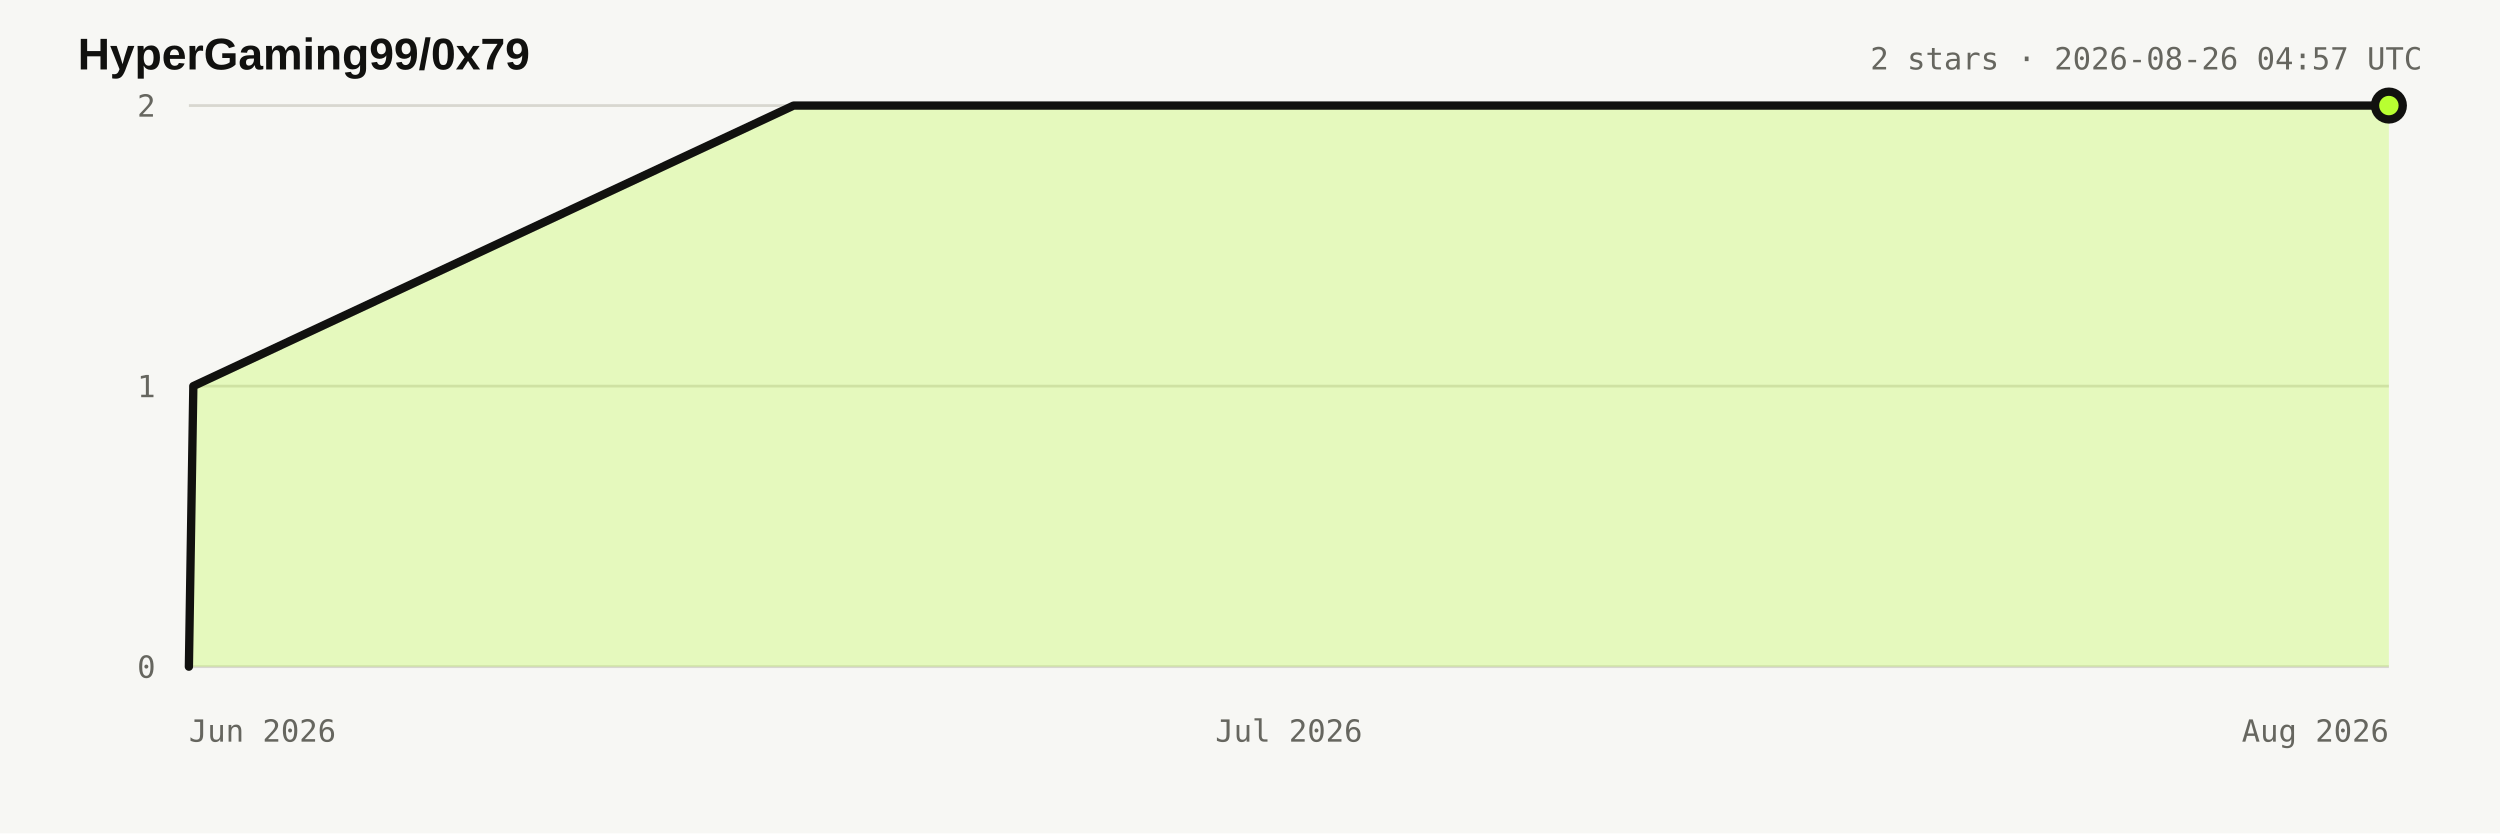
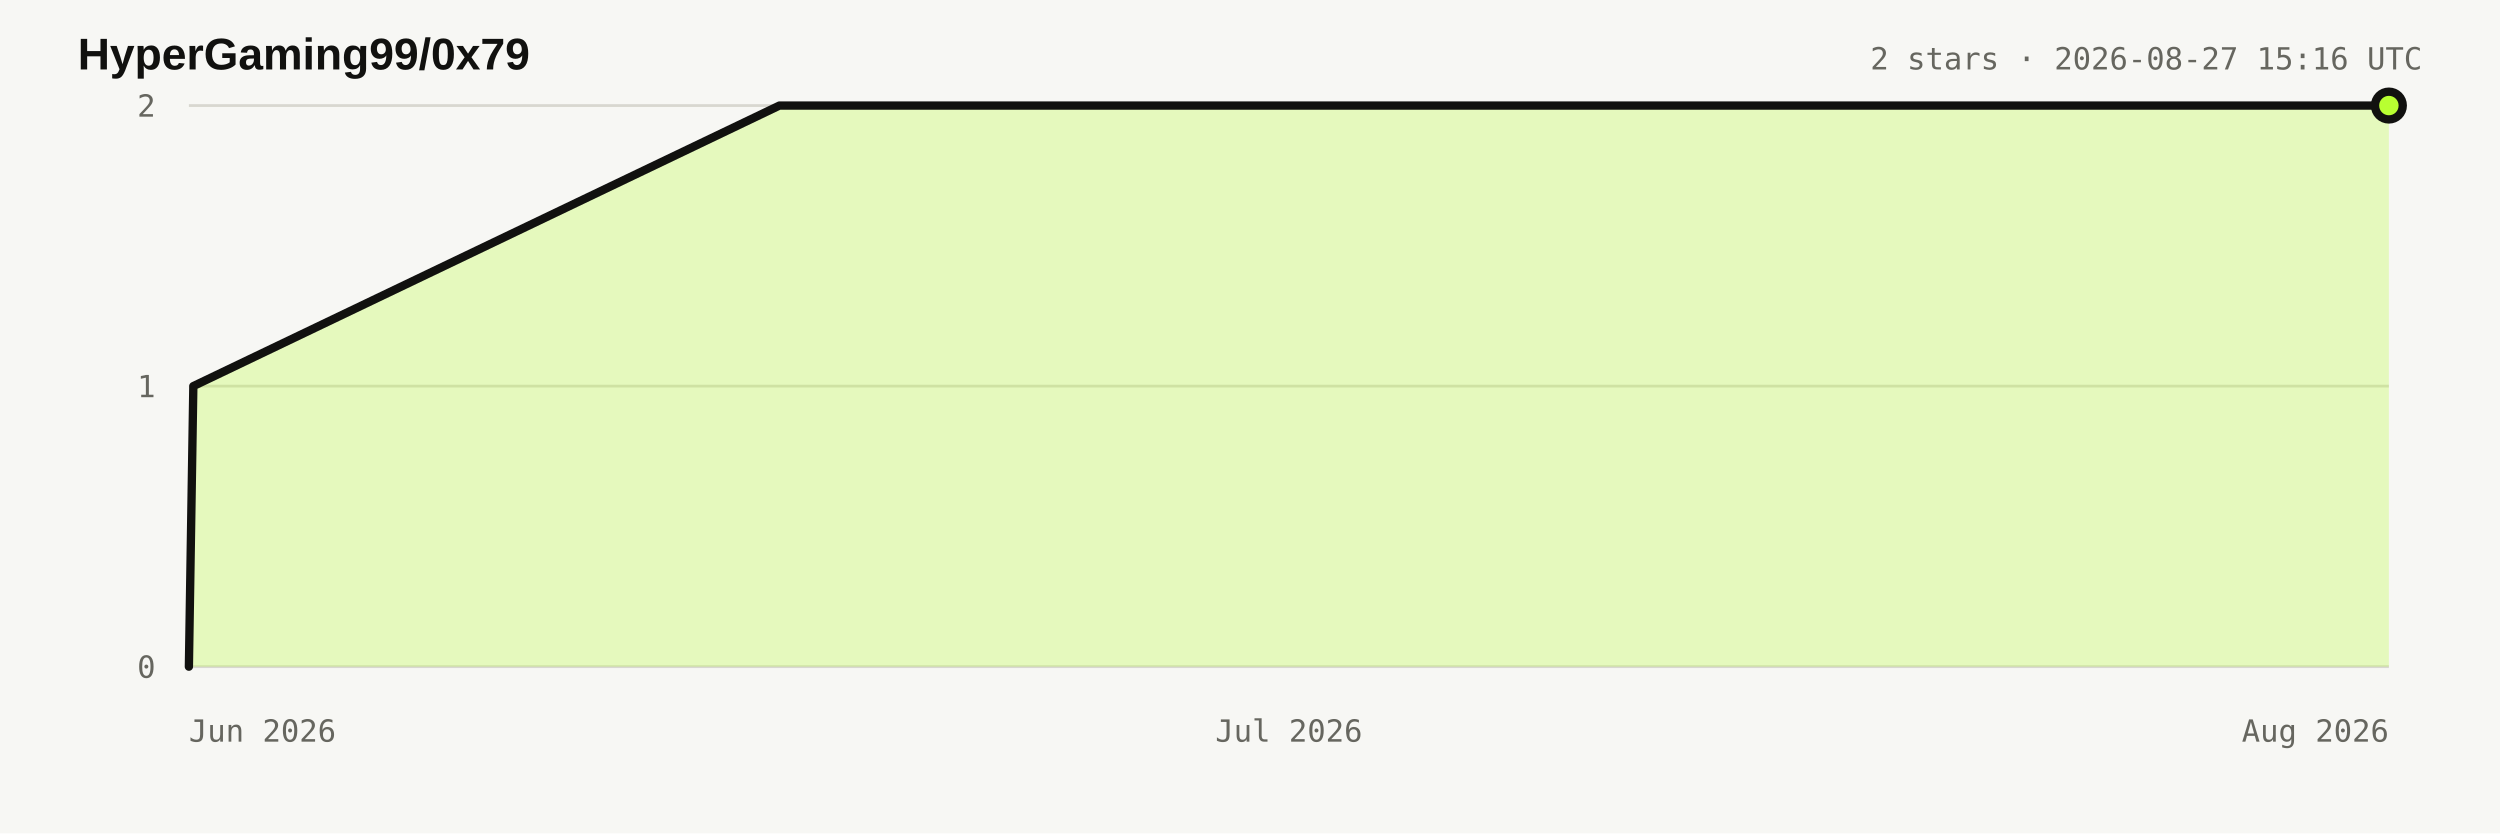
<svg xmlns="http://www.w3.org/2000/svg" width="900" height="300" viewBox="0 0 900 300" role="img" aria-labelledby="title desc">
  <style>:root{color-scheme:light dark}.bg{fill:#f7f7f4}.title{fill:#11110f;font:700 16px Arial,sans-serif}.meta,.axis{fill:#66665f;font:11px ui-monospace,monospace}.grid{stroke:#d8d7d0;stroke-width:1}.area{fill:#b8ff31;fill-opacity:.28}.line{fill:none;stroke:#11110f;stroke-width:3;stroke-linejoin:round;stroke-linecap:round}.dot{fill:#b8ff31;stroke:#11110f;stroke-width:3}@media(prefers-color-scheme:dark){.bg{fill:#11110f}.title{fill:#e8e6df}.meta,.axis{fill:#98978f}.grid{stroke:#34342f}.line{stroke:#e8e6df}.dot{stroke:#e8e6df}}</style>
  <rect class="bg" width="900" height="300" />
  <text x="28" y="25" class="title">HyperGaming99/0x79</text>
-   <text x="872" y="25" text-anchor="end" class="meta">2 stars · 2026-08-26 04:57 UTC</text>
+   <text x="872" y="25" text-anchor="end" class="meta">2 stars · 2026-08-27 15:16 UTC</text>
  <line x1="68" y1="240" x2="860" y2="240" class="grid" />
  <text x="56" y="244" text-anchor="end" class="axis">0</text>
  <line x1="68" y1="139" x2="860" y2="139" class="grid" />
  <text x="56" y="143" text-anchor="end" class="axis">1</text>
  <line x1="68" y1="38" x2="860" y2="38" class="grid" />
  <text x="56" y="42" text-anchor="end" class="axis">2</text>
  <text x="68" y="267" text-anchor="start" class="axis">Jun 2026</text>
  <text x="464" y="267" text-anchor="middle" class="axis">Jul 2026</text>
  <text x="860" y="267" text-anchor="end" class="axis">Aug 2026</text>
-   <polygon points="68.0,240.0 68.0,240.0 69.6,139.0 285.7,38.0 860.0,38.0 860.0,240.0" class="area" />
-   <polyline points="68.0,240.0 69.6,139.0 285.7,38.0 860.0,38.0" class="line" />
+   <polygon points="68.0,240.0 68.0,240.0 69.6,139.0 280.6,38.0 860.0,38.0 860.0,240.0" class="area" />
+   <polyline points="68.0,240.0 69.6,139.0 280.6,38.0 860.0,38.0" class="line" />
  <circle cx="860" cy="38" r="5" class="dot" />
</svg>
